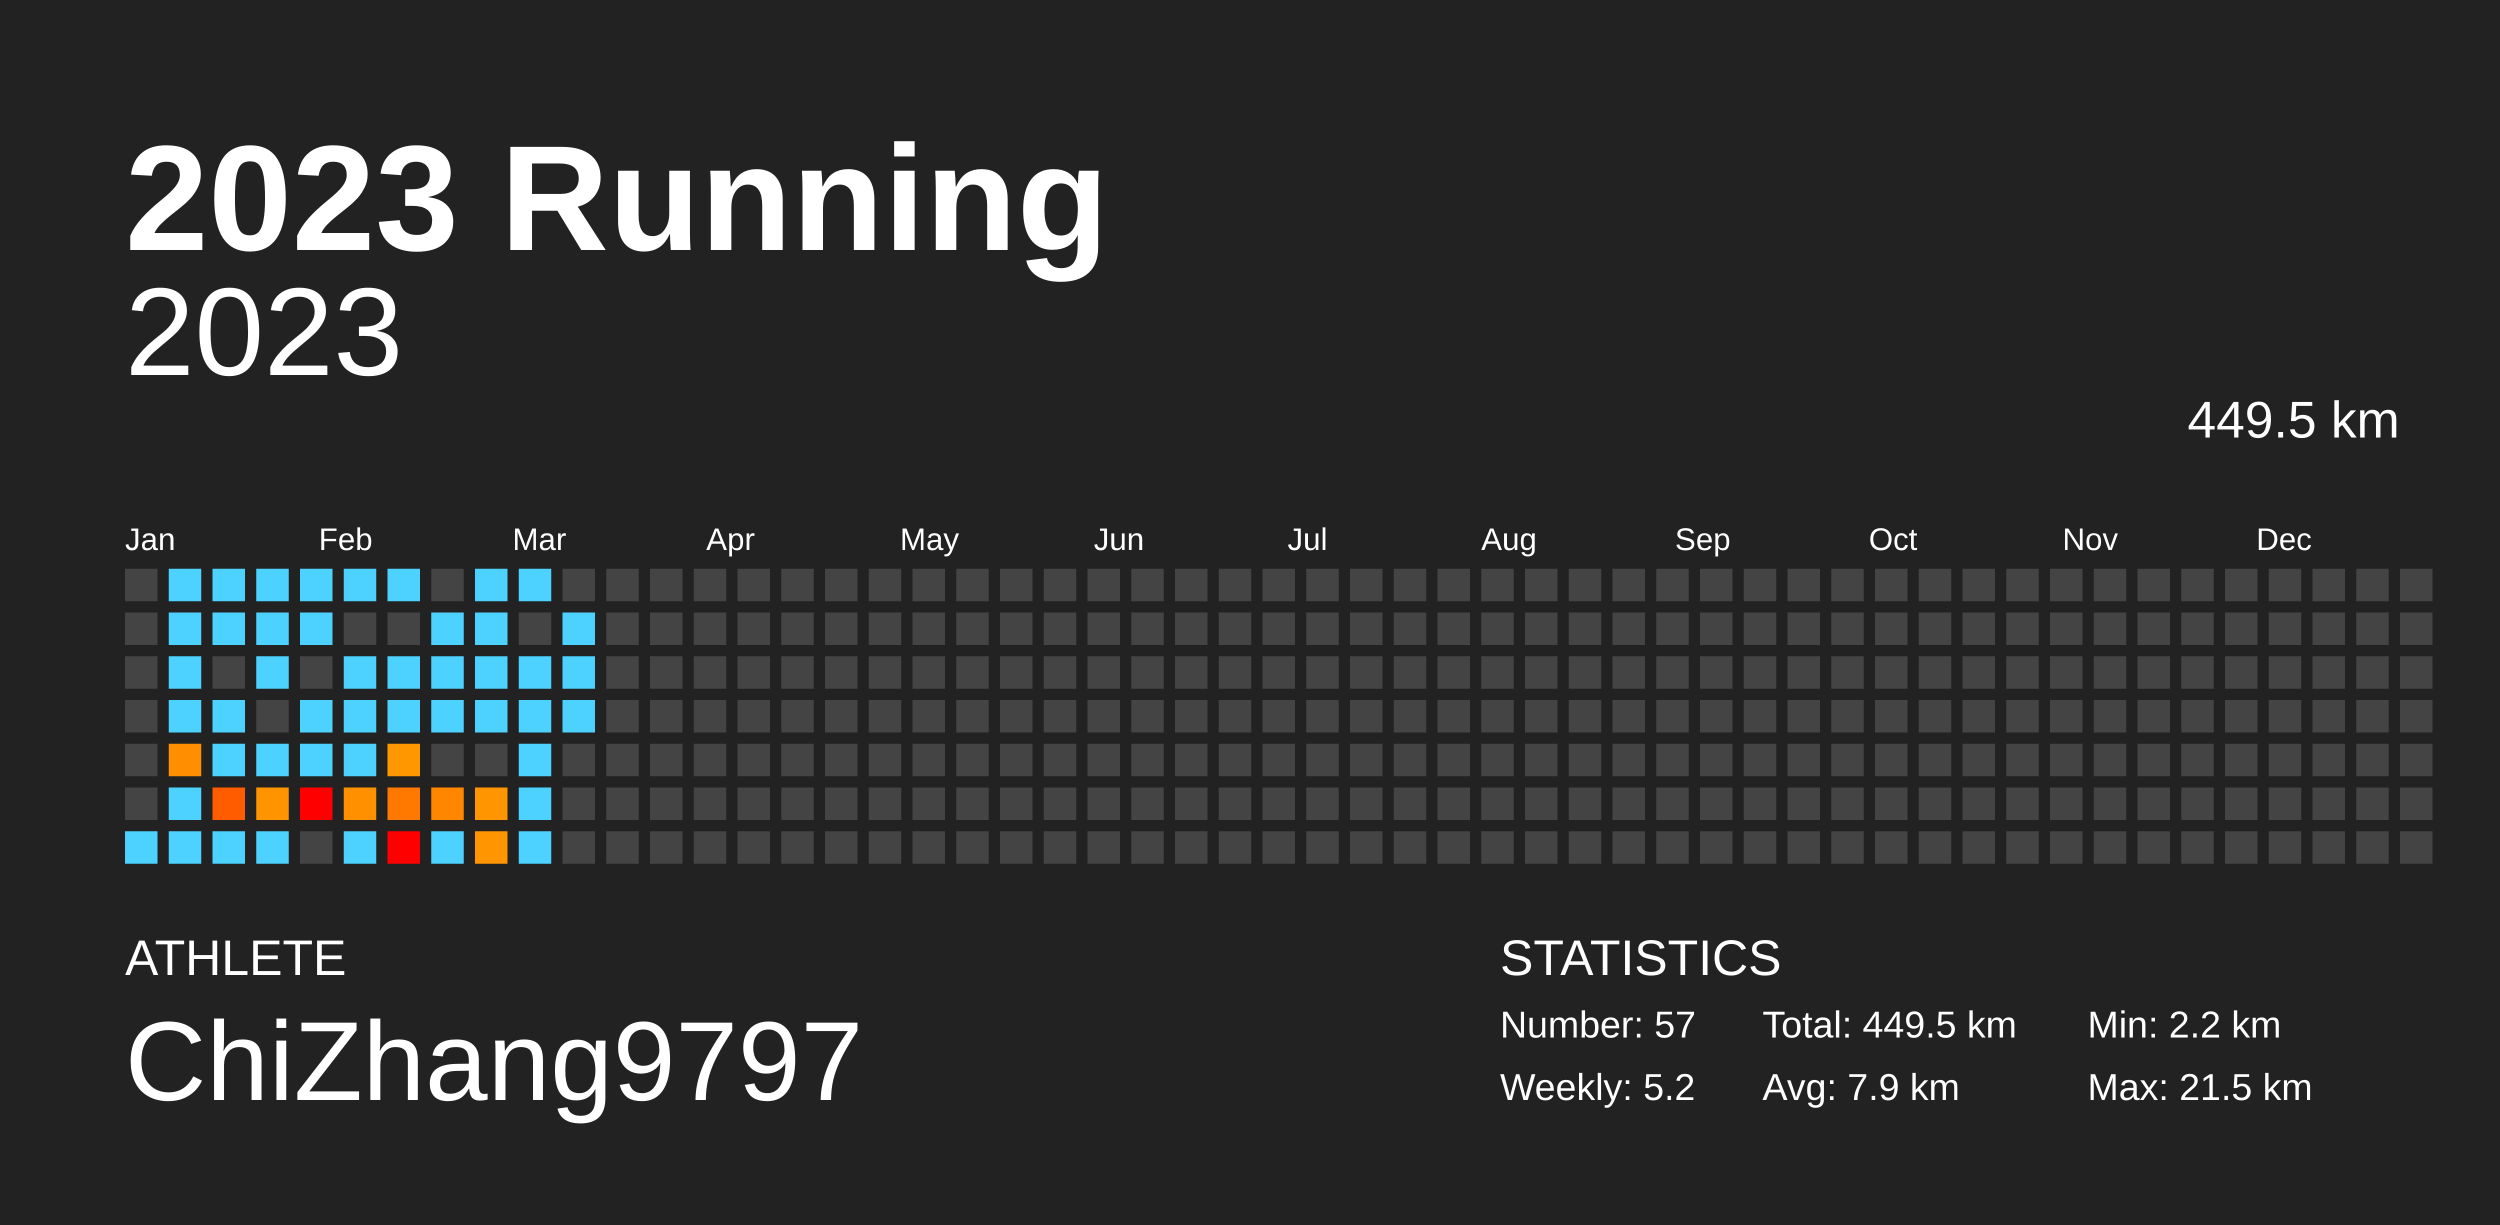
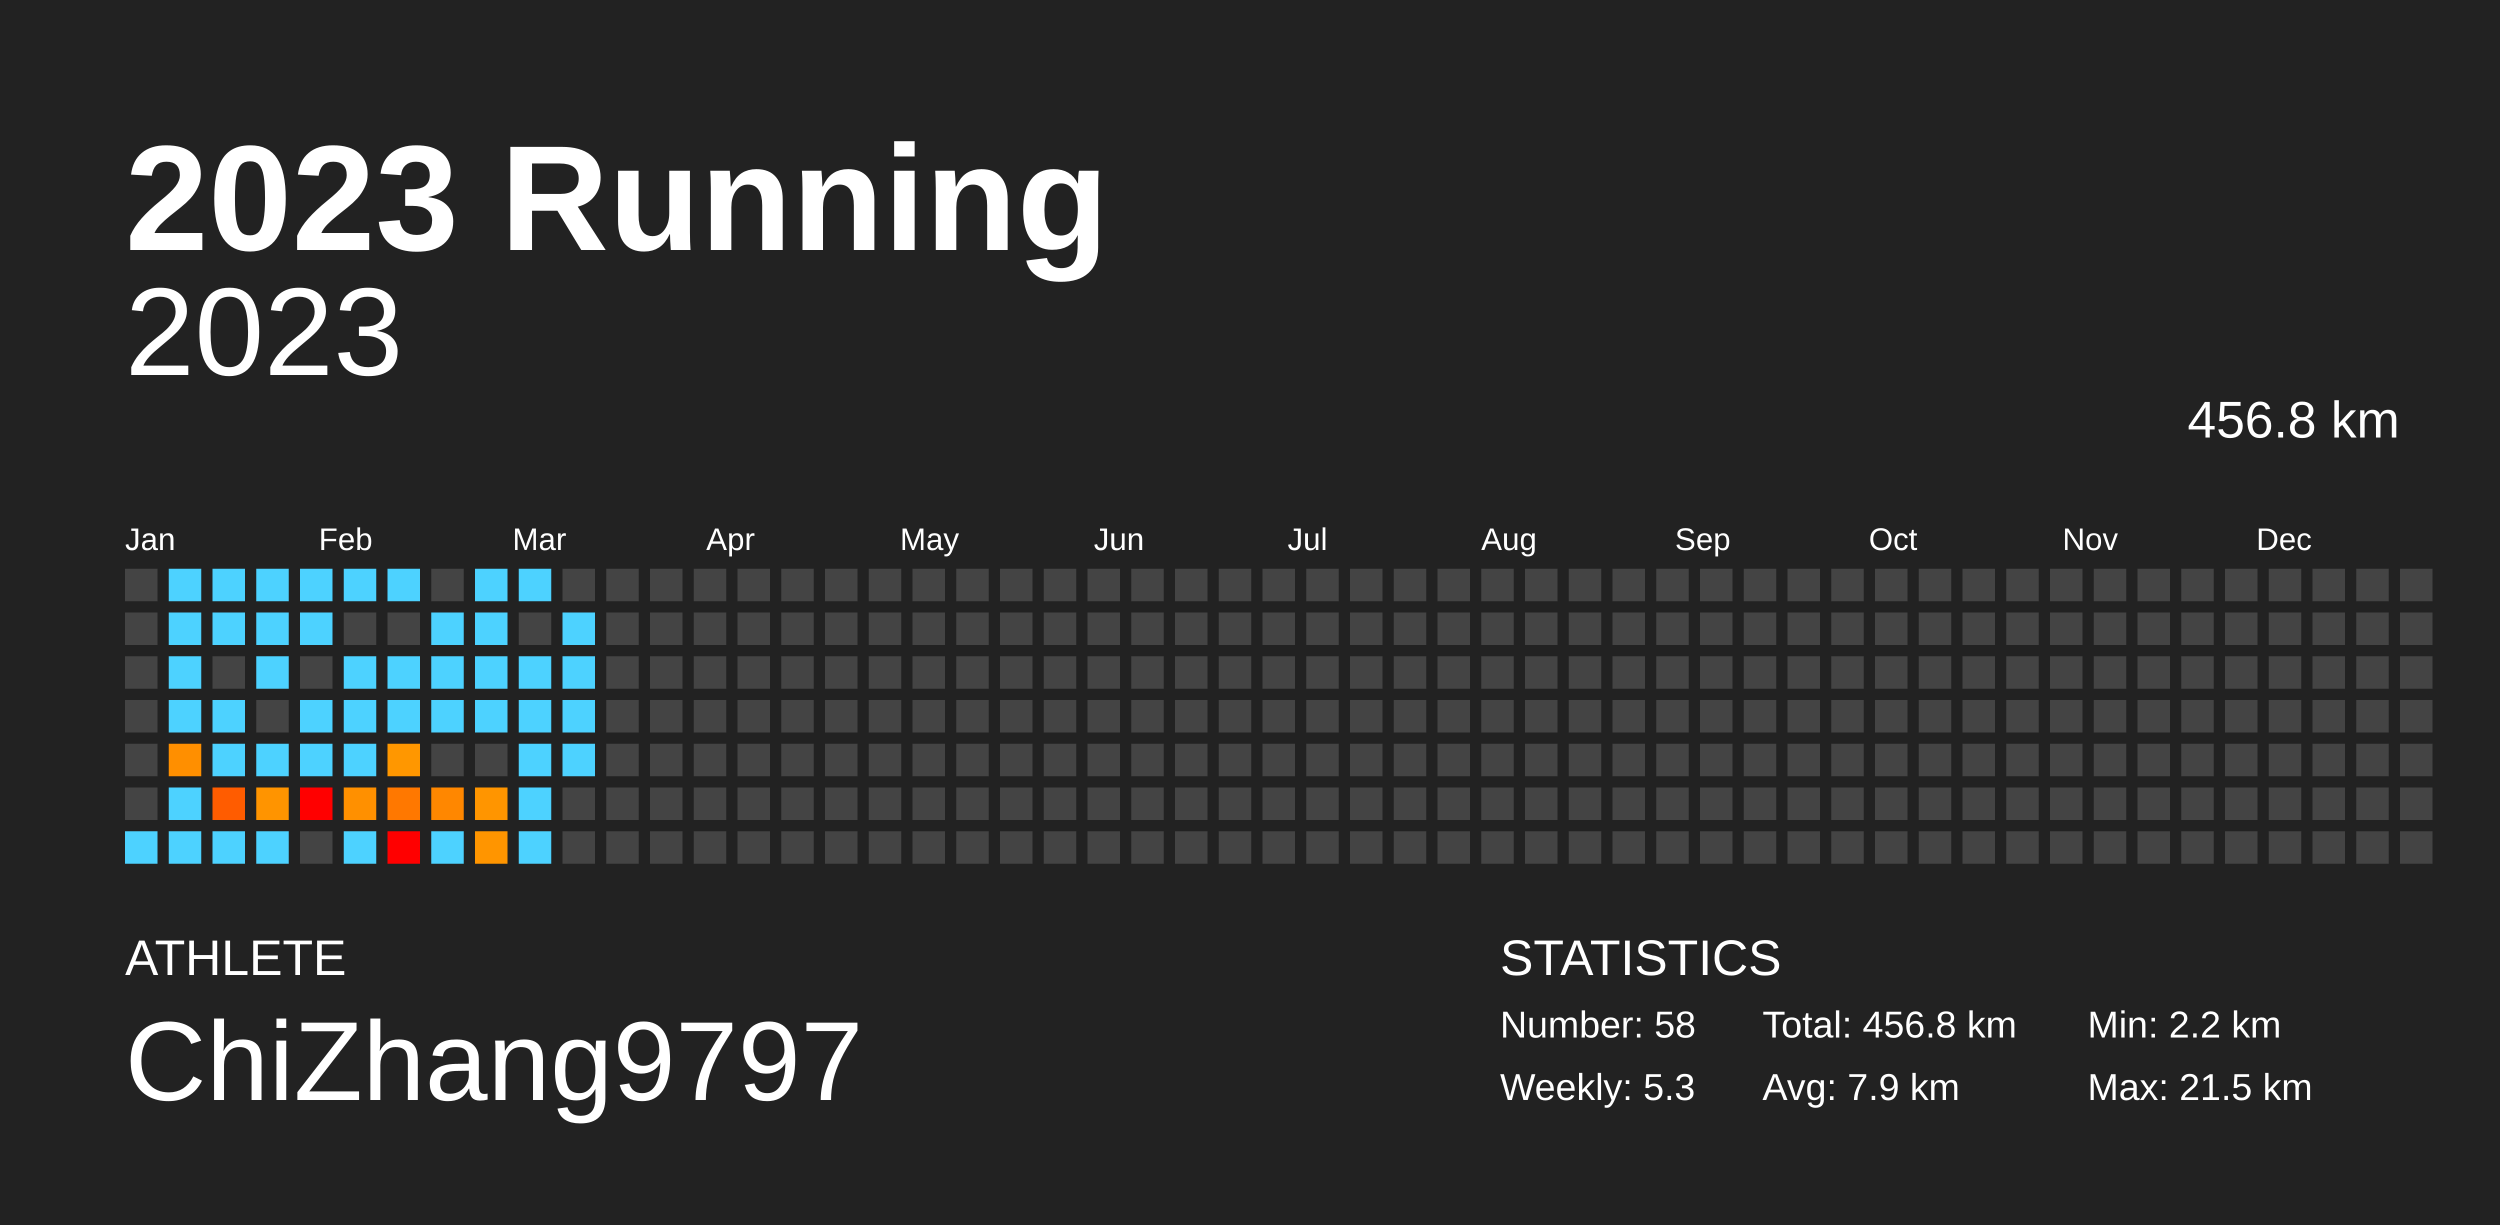
<svg xmlns="http://www.w3.org/2000/svg" baseProfile="full" height="98mm" version="1.1" viewBox="0,0,200,98" width="200mm">
  <defs />
  <rect fill="#222222" height="98" width="200" x="0" y="0" />
  <text fill="#FFFFFF" style="font-size:12px; font-family:Arial; font-weight:bold;" x="10" y="20">2023 Running</text>
  <text fill="#FFFFFF" style="font-size:4px; font-family:Arial" x="10" y="78">ATHLETE</text>
  <text fill="#FFFFFF" style="font-size:9px; font-family:Arial" x="10" y="88">ChiZhang9797</text>
  <text fill="#FFFFFF" style="font-size:4px; font-family:Arial" x="120" y="78">STATISTICS</text>
-   <text fill="#FFFFFF" style="font-size:3px; font-family:Arial" x="120" y="83">Number: 57</text>
-   <text fill="#FFFFFF" style="font-size:3px; font-family:Arial" x="120" y="88">Weekly: 5.2</text>
-   <text fill="#FFFFFF" style="font-size:3px; font-family:Arial" x="141" y="83">Total: 449.5 km</text>
+   <text fill="#FFFFFF" style="font-size:3px; font-family:Arial" x="120" y="83">Number: 58</text>
+   <text fill="#FFFFFF" style="font-size:3px; font-family:Arial" x="120" y="88">Weekly: 5.3</text>
+   <text fill="#FFFFFF" style="font-size:3px; font-family:Arial" x="141" y="83">Total: 456.8 km</text>
  <text fill="#FFFFFF" style="font-size:3px; font-family:Arial" x="141" y="88">Avg: 7.9 km</text>
  <text fill="#FFFFFF" style="font-size:3px; font-family:Arial" x="167" y="83">Min: 2.2 km</text>
  <text fill="#FFFFFF" style="font-size:3px; font-family:Arial" x="167" y="88">Max: 21.5 km</text>
  <text alignment-baseline="hanging" fill="#FFFFFF" style="font-size:10.0px; font-family:Arial;" x="10" y="30">2023</text>
-   <text alignment-baseline="hanging" fill="#FFFFFF" style="font-size:4.125px; font-family:Arial;" x="175" y="35">449.5 km</text>
+   <text alignment-baseline="hanging" fill="#FFFFFF" style="font-size:4.125px; font-family:Arial;" x="175" y="35">456.8 km</text>
  <text fill="#FFFFFF" style="font-size:2.5px; font-family:Arial" x="10.0" y="44">Jan</text>
  <text fill="#FFFFFF" style="font-size:2.5px; font-family:Arial" x="25.5" y="44">Feb</text>
  <text fill="#FFFFFF" style="font-size:2.5px; font-family:Arial" x="41.0" y="44">Mar</text>
  <text fill="#FFFFFF" style="font-size:2.5px; font-family:Arial" x="56.5" y="44">Apr</text>
  <text fill="#FFFFFF" style="font-size:2.5px; font-family:Arial" x="72.0" y="44">May</text>
  <text fill="#FFFFFF" style="font-size:2.5px; font-family:Arial" x="87.5" y="44">Jun</text>
  <text fill="#FFFFFF" style="font-size:2.5px; font-family:Arial" x="103.0" y="44">Jul</text>
  <text fill="#FFFFFF" style="font-size:2.5px; font-family:Arial" x="118.5" y="44">Aug</text>
  <text fill="#FFFFFF" style="font-size:2.5px; font-family:Arial" x="134.0" y="44">Sep</text>
  <text fill="#FFFFFF" style="font-size:2.5px; font-family:Arial" x="149.5" y="44">Oct</text>
  <text fill="#FFFFFF" style="font-size:2.5px; font-family:Arial" x="165.0" y="44">Nov</text>
  <text fill="#FFFFFF" style="font-size:2.5px; font-family:Arial" x="180.5" y="44">Dec</text>
  <rect fill="#444444" height="2.6" width="2.6" x="10.0" y="45.5" />
  <rect fill="#444444" height="2.6" width="2.6" x="10.0" y="49.0" />
  <rect fill="#444444" height="2.6" width="2.6" x="10.0" y="52.5" />
  <rect fill="#444444" height="2.6" width="2.6" x="10.0" y="56.0" />
  <rect fill="#444444" height="2.6" width="2.6" x="10.0" y="59.5" />
  <rect fill="#444444" height="2.6" width="2.6" x="10.0" y="63.0" />
  <rect fill="#4dd2ff" height="2.6" width="2.6" x="10.0" y="66.5" />
  <rect fill="#4dd2ff" height="2.6" width="2.6" x="13.5" y="45.5" />
  <rect fill="#4dd2ff" height="2.6" width="2.6" x="13.5" y="49.0" />
  <rect fill="#4dd2ff" height="2.6" width="2.6" x="13.5" y="52.5" />
  <rect fill="#4dd2ff" height="2.6" width="2.6" x="13.5" y="56.0" />
  <rect fill="#ff8f00" height="2.6" width="2.6" x="13.5" y="59.5" />
  <rect fill="#4dd2ff" height="2.6" width="2.6" x="13.5" y="63.0" />
  <rect fill="#4dd2ff" height="2.6" width="2.6" x="13.5" y="66.5" />
  <rect fill="#4dd2ff" height="2.6" width="2.6" x="17.0" y="45.5" />
  <rect fill="#4dd2ff" height="2.6" width="2.6" x="17.0" y="49.0" />
  <rect fill="#444444" height="2.6" width="2.6" x="17.0" y="52.5" />
  <rect fill="#4dd2ff" height="2.6" width="2.6" x="17.0" y="56.0" />
  <rect fill="#4dd2ff" height="2.6" width="2.6" x="17.0" y="59.5" />
  <rect fill="#ff5c00" height="2.6" width="2.6" x="17.0" y="63.0" />
  <rect fill="#4dd2ff" height="2.6" width="2.6" x="17.0" y="66.5" />
  <rect fill="#4dd2ff" height="2.6" width="2.6" x="20.5" y="45.5" />
  <rect fill="#4dd2ff" height="2.6" width="2.6" x="20.5" y="49.0" />
  <rect fill="#4dd2ff" height="2.6" width="2.6" x="20.5" y="52.5" />
  <rect fill="#444444" height="2.6" width="2.6" x="20.5" y="56.0" />
  <rect fill="#4dd2ff" height="2.6" width="2.6" x="20.5" y="59.5" />
  <rect fill="#ff9400" height="2.6" width="2.6" x="20.5" y="63.0" />
  <rect fill="#4dd2ff" height="2.6" width="2.6" x="20.5" y="66.5" />
  <rect fill="#4dd2ff" height="2.6" width="2.6" x="24.0" y="45.5" />
  <rect fill="#4dd2ff" height="2.6" width="2.6" x="24.0" y="49.0" />
  <rect fill="#444444" height="2.6" width="2.6" x="24.0" y="52.5" />
  <rect fill="#4dd2ff" height="2.6" width="2.6" x="24.0" y="56.0" />
  <rect fill="#4dd2ff" height="2.6" width="2.6" x="24.0" y="59.5" />
  <rect fill="red" height="2.6" width="2.6" x="24.0" y="63.0" />
  <rect fill="#444444" height="2.6" width="2.6" x="24.0" y="66.5" />
  <rect fill="#4dd2ff" height="2.6" width="2.6" x="27.5" y="45.5" />
  <rect fill="#444444" height="2.6" width="2.6" x="27.5" y="49.0" />
  <rect fill="#4dd2ff" height="2.6" width="2.6" x="27.5" y="52.5" />
  <rect fill="#4dd2ff" height="2.6" width="2.6" x="27.5" y="56.0" />
  <rect fill="#4dd2ff" height="2.6" width="2.6" x="27.5" y="59.5" />
  <rect fill="#ff9000" height="2.6" width="2.6" x="27.5" y="63.0" />
  <rect fill="#4dd2ff" height="2.6" width="2.6" x="27.5" y="66.5" />
  <rect fill="#4dd2ff" height="2.6" width="2.6" x="31.0" y="45.5" />
  <rect fill="#444444" height="2.6" width="2.6" x="31.0" y="49.0" />
  <rect fill="#4dd2ff" height="2.6" width="2.6" x="31.0" y="52.5" />
  <rect fill="#4dd2ff" height="2.6" width="2.6" x="31.0" y="56.0" />
  <rect fill="#ff9700" height="2.6" width="2.6" x="31.0" y="59.5" />
  <rect fill="#ff7800" height="2.6" width="2.6" x="31.0" y="63.0" />
  <rect fill="red" height="2.6" width="2.6" x="31.0" y="66.5" />
  <rect fill="#444444" height="2.6" width="2.6" x="34.5" y="45.5" />
  <rect fill="#4dd2ff" height="2.6" width="2.6" x="34.5" y="49.0" />
  <rect fill="#4dd2ff" height="2.6" width="2.6" x="34.5" y="52.5" />
  <rect fill="#4dd2ff" height="2.6" width="2.6" x="34.5" y="56.0" />
  <rect fill="#444444" height="2.6" width="2.6" x="34.5" y="59.5" />
  <rect fill="#ff8700" height="2.6" width="2.6" x="34.5" y="63.0" />
  <rect fill="#4dd2ff" height="2.6" width="2.6" x="34.5" y="66.5" />
  <rect fill="#4dd2ff" height="2.6" width="2.6" x="38.0" y="45.5" />
  <rect fill="#4dd2ff" height="2.6" width="2.6" x="38.0" y="49.0" />
  <rect fill="#4dd2ff" height="2.6" width="2.6" x="38.0" y="52.5" />
  <rect fill="#4dd2ff" height="2.6" width="2.6" x="38.0" y="56.0" />
  <rect fill="#444444" height="2.6" width="2.6" x="38.0" y="59.5" />
  <rect fill="#ff9500" height="2.6" width="2.6" x="38.0" y="63.0" />
  <rect fill="#ff9500" height="2.6" width="2.6" x="38.0" y="66.5" />
  <rect fill="#4dd2ff" height="2.6" width="2.6" x="41.5" y="45.5" />
  <rect fill="#444444" height="2.6" width="2.6" x="41.5" y="49.0" />
  <rect fill="#4dd2ff" height="2.6" width="2.6" x="41.5" y="52.5" />
  <rect fill="#4dd2ff" height="2.6" width="2.6" x="41.5" y="56.0" />
  <rect fill="#4dd2ff" height="2.6" width="2.6" x="41.5" y="59.5" />
  <rect fill="#4dd2ff" height="2.6" width="2.6" x="41.5" y="63.0" />
  <rect fill="#4dd2ff" height="2.6" width="2.6" x="41.5" y="66.5" />
  <rect fill="#444444" height="2.6" width="2.6" x="45.0" y="45.5" />
  <rect fill="#4dd2ff" height="2.6" width="2.6" x="45.0" y="49.0" />
  <rect fill="#4dd2ff" height="2.6" width="2.6" x="45.0" y="52.5" />
  <rect fill="#4dd2ff" height="2.6" width="2.6" x="45.0" y="56.0" />
-   <rect fill="#444444" height="2.6" width="2.6" x="45.0" y="59.5" />
+   <rect fill="#4dd2ff" height="2.6" width="2.6" x="45.0" y="59.5" />
  <rect fill="#444444" height="2.6" width="2.6" x="45.0" y="63.0" />
  <rect fill="#444444" height="2.6" width="2.6" x="45.0" y="66.5" />
  <rect fill="#444444" height="2.6" width="2.6" x="48.5" y="45.5" />
  <rect fill="#444444" height="2.6" width="2.6" x="48.5" y="49.0" />
  <rect fill="#444444" height="2.6" width="2.6" x="48.5" y="52.5" />
  <rect fill="#444444" height="2.6" width="2.6" x="48.5" y="56.0" />
  <rect fill="#444444" height="2.6" width="2.6" x="48.5" y="59.5" />
  <rect fill="#444444" height="2.6" width="2.6" x="48.5" y="63.0" />
  <rect fill="#444444" height="2.6" width="2.6" x="48.5" y="66.5" />
  <rect fill="#444444" height="2.6" width="2.6" x="52.0" y="45.5" />
  <rect fill="#444444" height="2.6" width="2.6" x="52.0" y="49.0" />
  <rect fill="#444444" height="2.6" width="2.6" x="52.0" y="52.5" />
  <rect fill="#444444" height="2.6" width="2.6" x="52.0" y="56.0" />
  <rect fill="#444444" height="2.6" width="2.6" x="52.0" y="59.5" />
  <rect fill="#444444" height="2.6" width="2.6" x="52.0" y="63.0" />
  <rect fill="#444444" height="2.6" width="2.6" x="52.0" y="66.5" />
  <rect fill="#444444" height="2.6" width="2.6" x="55.5" y="45.5" />
  <rect fill="#444444" height="2.6" width="2.6" x="55.5" y="49.0" />
  <rect fill="#444444" height="2.6" width="2.6" x="55.5" y="52.5" />
  <rect fill="#444444" height="2.6" width="2.6" x="55.5" y="56.0" />
  <rect fill="#444444" height="2.6" width="2.6" x="55.5" y="59.5" />
  <rect fill="#444444" height="2.6" width="2.6" x="55.5" y="63.0" />
  <rect fill="#444444" height="2.6" width="2.6" x="55.5" y="66.5" />
  <rect fill="#444444" height="2.6" width="2.6" x="59.0" y="45.5" />
  <rect fill="#444444" height="2.6" width="2.6" x="59.0" y="49.0" />
  <rect fill="#444444" height="2.6" width="2.6" x="59.0" y="52.5" />
  <rect fill="#444444" height="2.6" width="2.6" x="59.0" y="56.0" />
  <rect fill="#444444" height="2.6" width="2.6" x="59.0" y="59.5" />
  <rect fill="#444444" height="2.6" width="2.6" x="59.0" y="63.0" />
  <rect fill="#444444" height="2.6" width="2.6" x="59.0" y="66.5" />
  <rect fill="#444444" height="2.6" width="2.6" x="62.5" y="45.5" />
  <rect fill="#444444" height="2.6" width="2.6" x="62.5" y="49.0" />
  <rect fill="#444444" height="2.6" width="2.6" x="62.5" y="52.5" />
  <rect fill="#444444" height="2.6" width="2.6" x="62.5" y="56.0" />
  <rect fill="#444444" height="2.6" width="2.6" x="62.5" y="59.5" />
  <rect fill="#444444" height="2.6" width="2.6" x="62.5" y="63.0" />
  <rect fill="#444444" height="2.6" width="2.6" x="62.5" y="66.5" />
  <rect fill="#444444" height="2.6" width="2.6" x="66.0" y="45.5" />
  <rect fill="#444444" height="2.6" width="2.6" x="66.0" y="49.0" />
  <rect fill="#444444" height="2.6" width="2.6" x="66.0" y="52.5" />
  <rect fill="#444444" height="2.6" width="2.6" x="66.0" y="56.0" />
  <rect fill="#444444" height="2.6" width="2.6" x="66.0" y="59.5" />
  <rect fill="#444444" height="2.6" width="2.6" x="66.0" y="63.0" />
  <rect fill="#444444" height="2.6" width="2.6" x="66.0" y="66.5" />
  <rect fill="#444444" height="2.6" width="2.6" x="69.5" y="45.5" />
  <rect fill="#444444" height="2.6" width="2.6" x="69.5" y="49.0" />
  <rect fill="#444444" height="2.6" width="2.6" x="69.5" y="52.5" />
  <rect fill="#444444" height="2.6" width="2.6" x="69.5" y="56.0" />
  <rect fill="#444444" height="2.6" width="2.6" x="69.5" y="59.5" />
  <rect fill="#444444" height="2.6" width="2.6" x="69.5" y="63.0" />
  <rect fill="#444444" height="2.6" width="2.6" x="69.5" y="66.5" />
  <rect fill="#444444" height="2.6" width="2.6" x="73.0" y="45.5" />
  <rect fill="#444444" height="2.6" width="2.6" x="73.0" y="49.0" />
  <rect fill="#444444" height="2.6" width="2.6" x="73.0" y="52.5" />
  <rect fill="#444444" height="2.6" width="2.6" x="73.0" y="56.0" />
  <rect fill="#444444" height="2.6" width="2.6" x="73.0" y="59.5" />
  <rect fill="#444444" height="2.6" width="2.6" x="73.0" y="63.0" />
  <rect fill="#444444" height="2.6" width="2.6" x="73.0" y="66.5" />
  <rect fill="#444444" height="2.6" width="2.6" x="76.5" y="45.5" />
  <rect fill="#444444" height="2.6" width="2.6" x="76.5" y="49.0" />
  <rect fill="#444444" height="2.6" width="2.6" x="76.5" y="52.5" />
  <rect fill="#444444" height="2.6" width="2.6" x="76.5" y="56.0" />
  <rect fill="#444444" height="2.6" width="2.6" x="76.5" y="59.5" />
  <rect fill="#444444" height="2.6" width="2.6" x="76.5" y="63.0" />
  <rect fill="#444444" height="2.6" width="2.6" x="76.5" y="66.5" />
  <rect fill="#444444" height="2.6" width="2.6" x="80.0" y="45.5" />
  <rect fill="#444444" height="2.6" width="2.6" x="80.0" y="49.0" />
  <rect fill="#444444" height="2.6" width="2.6" x="80.0" y="52.5" />
  <rect fill="#444444" height="2.6" width="2.6" x="80.0" y="56.0" />
  <rect fill="#444444" height="2.6" width="2.6" x="80.0" y="59.5" />
  <rect fill="#444444" height="2.6" width="2.6" x="80.0" y="63.0" />
  <rect fill="#444444" height="2.6" width="2.6" x="80.0" y="66.5" />
  <rect fill="#444444" height="2.6" width="2.6" x="83.5" y="45.5" />
  <rect fill="#444444" height="2.6" width="2.6" x="83.5" y="49.0" />
  <rect fill="#444444" height="2.6" width="2.6" x="83.5" y="52.5" />
  <rect fill="#444444" height="2.6" width="2.6" x="83.5" y="56.0" />
  <rect fill="#444444" height="2.6" width="2.6" x="83.5" y="59.5" />
  <rect fill="#444444" height="2.6" width="2.6" x="83.5" y="63.0" />
  <rect fill="#444444" height="2.6" width="2.6" x="83.5" y="66.5" />
  <rect fill="#444444" height="2.6" width="2.6" x="87.0" y="45.5" />
  <rect fill="#444444" height="2.6" width="2.6" x="87.0" y="49.0" />
  <rect fill="#444444" height="2.6" width="2.6" x="87.0" y="52.5" />
  <rect fill="#444444" height="2.6" width="2.6" x="87.0" y="56.0" />
  <rect fill="#444444" height="2.6" width="2.6" x="87.0" y="59.5" />
  <rect fill="#444444" height="2.6" width="2.6" x="87.0" y="63.0" />
  <rect fill="#444444" height="2.6" width="2.6" x="87.0" y="66.5" />
  <rect fill="#444444" height="2.6" width="2.6" x="90.5" y="45.5" />
  <rect fill="#444444" height="2.6" width="2.6" x="90.5" y="49.0" />
  <rect fill="#444444" height="2.6" width="2.6" x="90.5" y="52.5" />
  <rect fill="#444444" height="2.6" width="2.6" x="90.5" y="56.0" />
  <rect fill="#444444" height="2.6" width="2.6" x="90.5" y="59.5" />
  <rect fill="#444444" height="2.6" width="2.6" x="90.5" y="63.0" />
  <rect fill="#444444" height="2.6" width="2.6" x="90.5" y="66.5" />
  <rect fill="#444444" height="2.6" width="2.6" x="94.0" y="45.5" />
  <rect fill="#444444" height="2.6" width="2.6" x="94.0" y="49.0" />
  <rect fill="#444444" height="2.6" width="2.6" x="94.0" y="52.5" />
  <rect fill="#444444" height="2.6" width="2.6" x="94.0" y="56.0" />
  <rect fill="#444444" height="2.6" width="2.6" x="94.0" y="59.5" />
  <rect fill="#444444" height="2.6" width="2.6" x="94.0" y="63.0" />
  <rect fill="#444444" height="2.6" width="2.6" x="94.0" y="66.5" />
  <rect fill="#444444" height="2.6" width="2.6" x="97.5" y="45.5" />
  <rect fill="#444444" height="2.6" width="2.6" x="97.5" y="49.0" />
  <rect fill="#444444" height="2.6" width="2.6" x="97.5" y="52.5" />
  <rect fill="#444444" height="2.6" width="2.6" x="97.5" y="56.0" />
  <rect fill="#444444" height="2.6" width="2.6" x="97.5" y="59.5" />
  <rect fill="#444444" height="2.6" width="2.6" x="97.5" y="63.0" />
  <rect fill="#444444" height="2.6" width="2.6" x="97.5" y="66.5" />
  <rect fill="#444444" height="2.6" width="2.6" x="101.0" y="45.5" />
  <rect fill="#444444" height="2.6" width="2.6" x="101.0" y="49.0" />
  <rect fill="#444444" height="2.6" width="2.6" x="101.0" y="52.5" />
  <rect fill="#444444" height="2.6" width="2.6" x="101.0" y="56.0" />
  <rect fill="#444444" height="2.6" width="2.6" x="101.0" y="59.5" />
  <rect fill="#444444" height="2.6" width="2.6" x="101.0" y="63.0" />
  <rect fill="#444444" height="2.6" width="2.6" x="101.0" y="66.5" />
  <rect fill="#444444" height="2.6" width="2.6" x="104.5" y="45.5" />
  <rect fill="#444444" height="2.6" width="2.6" x="104.5" y="49.0" />
  <rect fill="#444444" height="2.6" width="2.6" x="104.5" y="52.5" />
  <rect fill="#444444" height="2.6" width="2.6" x="104.5" y="56.0" />
  <rect fill="#444444" height="2.6" width="2.6" x="104.5" y="59.5" />
  <rect fill="#444444" height="2.6" width="2.6" x="104.5" y="63.0" />
  <rect fill="#444444" height="2.6" width="2.6" x="104.5" y="66.5" />
  <rect fill="#444444" height="2.6" width="2.6" x="108.0" y="45.5" />
  <rect fill="#444444" height="2.6" width="2.6" x="108.0" y="49.0" />
  <rect fill="#444444" height="2.6" width="2.6" x="108.0" y="52.5" />
  <rect fill="#444444" height="2.6" width="2.6" x="108.0" y="56.0" />
  <rect fill="#444444" height="2.6" width="2.6" x="108.0" y="59.5" />
  <rect fill="#444444" height="2.6" width="2.6" x="108.0" y="63.0" />
  <rect fill="#444444" height="2.6" width="2.6" x="108.0" y="66.5" />
  <rect fill="#444444" height="2.6" width="2.6" x="111.5" y="45.5" />
  <rect fill="#444444" height="2.6" width="2.6" x="111.5" y="49.0" />
  <rect fill="#444444" height="2.6" width="2.6" x="111.5" y="52.5" />
  <rect fill="#444444" height="2.6" width="2.6" x="111.5" y="56.0" />
  <rect fill="#444444" height="2.6" width="2.6" x="111.5" y="59.5" />
  <rect fill="#444444" height="2.6" width="2.6" x="111.5" y="63.0" />
  <rect fill="#444444" height="2.6" width="2.6" x="111.5" y="66.5" />
  <rect fill="#444444" height="2.6" width="2.6" x="115.0" y="45.5" />
  <rect fill="#444444" height="2.6" width="2.6" x="115.0" y="49.0" />
  <rect fill="#444444" height="2.6" width="2.6" x="115.0" y="52.5" />
  <rect fill="#444444" height="2.6" width="2.6" x="115.0" y="56.0" />
  <rect fill="#444444" height="2.6" width="2.6" x="115.0" y="59.5" />
  <rect fill="#444444" height="2.6" width="2.6" x="115.0" y="63.0" />
  <rect fill="#444444" height="2.6" width="2.6" x="115.0" y="66.5" />
  <rect fill="#444444" height="2.6" width="2.6" x="118.5" y="45.5" />
  <rect fill="#444444" height="2.6" width="2.6" x="118.5" y="49.0" />
  <rect fill="#444444" height="2.6" width="2.6" x="118.5" y="52.5" />
  <rect fill="#444444" height="2.6" width="2.6" x="118.5" y="56.0" />
  <rect fill="#444444" height="2.6" width="2.6" x="118.5" y="59.5" />
  <rect fill="#444444" height="2.6" width="2.6" x="118.5" y="63.0" />
  <rect fill="#444444" height="2.6" width="2.6" x="118.5" y="66.5" />
  <rect fill="#444444" height="2.6" width="2.6" x="122.0" y="45.5" />
  <rect fill="#444444" height="2.6" width="2.6" x="122.0" y="49.0" />
  <rect fill="#444444" height="2.6" width="2.6" x="122.0" y="52.5" />
  <rect fill="#444444" height="2.6" width="2.6" x="122.0" y="56.0" />
  <rect fill="#444444" height="2.6" width="2.6" x="122.0" y="59.5" />
  <rect fill="#444444" height="2.6" width="2.6" x="122.0" y="63.0" />
  <rect fill="#444444" height="2.6" width="2.6" x="122.0" y="66.5" />
  <rect fill="#444444" height="2.6" width="2.6" x="125.5" y="45.5" />
  <rect fill="#444444" height="2.6" width="2.6" x="125.5" y="49.0" />
  <rect fill="#444444" height="2.6" width="2.6" x="125.5" y="52.5" />
  <rect fill="#444444" height="2.6" width="2.6" x="125.5" y="56.0" />
  <rect fill="#444444" height="2.6" width="2.6" x="125.5" y="59.5" />
  <rect fill="#444444" height="2.6" width="2.6" x="125.5" y="63.0" />
  <rect fill="#444444" height="2.6" width="2.6" x="125.5" y="66.5" />
  <rect fill="#444444" height="2.6" width="2.6" x="129.0" y="45.5" />
  <rect fill="#444444" height="2.6" width="2.6" x="129.0" y="49.0" />
  <rect fill="#444444" height="2.6" width="2.6" x="129.0" y="52.5" />
  <rect fill="#444444" height="2.6" width="2.6" x="129.0" y="56.0" />
  <rect fill="#444444" height="2.6" width="2.6" x="129.0" y="59.5" />
  <rect fill="#444444" height="2.6" width="2.6" x="129.0" y="63.0" />
  <rect fill="#444444" height="2.6" width="2.6" x="129.0" y="66.5" />
  <rect fill="#444444" height="2.6" width="2.6" x="132.5" y="45.5" />
  <rect fill="#444444" height="2.6" width="2.6" x="132.5" y="49.0" />
  <rect fill="#444444" height="2.6" width="2.6" x="132.5" y="52.5" />
  <rect fill="#444444" height="2.6" width="2.6" x="132.5" y="56.0" />
  <rect fill="#444444" height="2.6" width="2.6" x="132.5" y="59.5" />
  <rect fill="#444444" height="2.6" width="2.6" x="132.5" y="63.0" />
  <rect fill="#444444" height="2.6" width="2.6" x="132.5" y="66.5" />
  <rect fill="#444444" height="2.6" width="2.6" x="136.0" y="45.5" />
  <rect fill="#444444" height="2.6" width="2.6" x="136.0" y="49.0" />
  <rect fill="#444444" height="2.6" width="2.6" x="136.0" y="52.5" />
  <rect fill="#444444" height="2.6" width="2.6" x="136.0" y="56.0" />
  <rect fill="#444444" height="2.6" width="2.6" x="136.0" y="59.5" />
  <rect fill="#444444" height="2.6" width="2.6" x="136.0" y="63.0" />
  <rect fill="#444444" height="2.6" width="2.6" x="136.0" y="66.5" />
  <rect fill="#444444" height="2.6" width="2.6" x="139.5" y="45.5" />
  <rect fill="#444444" height="2.6" width="2.6" x="139.5" y="49.0" />
  <rect fill="#444444" height="2.6" width="2.6" x="139.5" y="52.5" />
  <rect fill="#444444" height="2.6" width="2.6" x="139.5" y="56.0" />
  <rect fill="#444444" height="2.6" width="2.6" x="139.5" y="59.5" />
  <rect fill="#444444" height="2.6" width="2.6" x="139.5" y="63.0" />
  <rect fill="#444444" height="2.6" width="2.6" x="139.5" y="66.5" />
  <rect fill="#444444" height="2.6" width="2.6" x="143.0" y="45.5" />
  <rect fill="#444444" height="2.6" width="2.6" x="143.0" y="49.0" />
  <rect fill="#444444" height="2.6" width="2.6" x="143.0" y="52.5" />
  <rect fill="#444444" height="2.6" width="2.6" x="143.0" y="56.0" />
  <rect fill="#444444" height="2.6" width="2.6" x="143.0" y="59.5" />
  <rect fill="#444444" height="2.6" width="2.6" x="143.0" y="63.0" />
  <rect fill="#444444" height="2.6" width="2.6" x="143.0" y="66.5" />
  <rect fill="#444444" height="2.6" width="2.6" x="146.5" y="45.5" />
  <rect fill="#444444" height="2.6" width="2.6" x="146.5" y="49.0" />
  <rect fill="#444444" height="2.6" width="2.6" x="146.5" y="52.5" />
  <rect fill="#444444" height="2.6" width="2.6" x="146.5" y="56.0" />
  <rect fill="#444444" height="2.6" width="2.6" x="146.5" y="59.5" />
  <rect fill="#444444" height="2.6" width="2.6" x="146.5" y="63.0" />
  <rect fill="#444444" height="2.6" width="2.6" x="146.5" y="66.5" />
  <rect fill="#444444" height="2.6" width="2.6" x="150.0" y="45.5" />
  <rect fill="#444444" height="2.6" width="2.6" x="150.0" y="49.0" />
  <rect fill="#444444" height="2.6" width="2.6" x="150.0" y="52.5" />
  <rect fill="#444444" height="2.6" width="2.6" x="150.0" y="56.0" />
  <rect fill="#444444" height="2.6" width="2.6" x="150.0" y="59.5" />
  <rect fill="#444444" height="2.6" width="2.6" x="150.0" y="63.0" />
  <rect fill="#444444" height="2.6" width="2.6" x="150.0" y="66.5" />
  <rect fill="#444444" height="2.6" width="2.6" x="153.5" y="45.5" />
  <rect fill="#444444" height="2.6" width="2.6" x="153.5" y="49.0" />
  <rect fill="#444444" height="2.6" width="2.6" x="153.5" y="52.5" />
  <rect fill="#444444" height="2.6" width="2.6" x="153.5" y="56.0" />
  <rect fill="#444444" height="2.6" width="2.6" x="153.5" y="59.5" />
  <rect fill="#444444" height="2.6" width="2.6" x="153.5" y="63.0" />
  <rect fill="#444444" height="2.6" width="2.6" x="153.5" y="66.5" />
  <rect fill="#444444" height="2.6" width="2.6" x="157.0" y="45.5" />
  <rect fill="#444444" height="2.6" width="2.6" x="157.0" y="49.0" />
  <rect fill="#444444" height="2.6" width="2.6" x="157.0" y="52.5" />
  <rect fill="#444444" height="2.6" width="2.6" x="157.0" y="56.0" />
  <rect fill="#444444" height="2.6" width="2.6" x="157.0" y="59.5" />
  <rect fill="#444444" height="2.6" width="2.6" x="157.0" y="63.0" />
  <rect fill="#444444" height="2.6" width="2.6" x="157.0" y="66.5" />
  <rect fill="#444444" height="2.6" width="2.6" x="160.5" y="45.5" />
  <rect fill="#444444" height="2.6" width="2.6" x="160.5" y="49.0" />
  <rect fill="#444444" height="2.6" width="2.6" x="160.5" y="52.5" />
  <rect fill="#444444" height="2.6" width="2.6" x="160.5" y="56.0" />
  <rect fill="#444444" height="2.6" width="2.6" x="160.5" y="59.5" />
  <rect fill="#444444" height="2.6" width="2.6" x="160.5" y="63.0" />
  <rect fill="#444444" height="2.6" width="2.6" x="160.5" y="66.5" />
  <rect fill="#444444" height="2.6" width="2.6" x="164.0" y="45.5" />
  <rect fill="#444444" height="2.6" width="2.6" x="164.0" y="49.0" />
  <rect fill="#444444" height="2.6" width="2.6" x="164.0" y="52.5" />
  <rect fill="#444444" height="2.6" width="2.6" x="164.0" y="56.0" />
  <rect fill="#444444" height="2.6" width="2.6" x="164.0" y="59.5" />
  <rect fill="#444444" height="2.6" width="2.6" x="164.0" y="63.0" />
  <rect fill="#444444" height="2.6" width="2.6" x="164.0" y="66.5" />
  <rect fill="#444444" height="2.6" width="2.6" x="167.5" y="45.5" />
  <rect fill="#444444" height="2.6" width="2.6" x="167.5" y="49.0" />
  <rect fill="#444444" height="2.6" width="2.6" x="167.5" y="52.5" />
  <rect fill="#444444" height="2.6" width="2.6" x="167.5" y="56.0" />
  <rect fill="#444444" height="2.6" width="2.6" x="167.5" y="59.5" />
  <rect fill="#444444" height="2.6" width="2.6" x="167.5" y="63.0" />
  <rect fill="#444444" height="2.6" width="2.6" x="167.5" y="66.5" />
  <rect fill="#444444" height="2.6" width="2.6" x="171.0" y="45.5" />
  <rect fill="#444444" height="2.6" width="2.6" x="171.0" y="49.0" />
  <rect fill="#444444" height="2.6" width="2.6" x="171.0" y="52.5" />
  <rect fill="#444444" height="2.6" width="2.6" x="171.0" y="56.0" />
  <rect fill="#444444" height="2.6" width="2.6" x="171.0" y="59.5" />
  <rect fill="#444444" height="2.6" width="2.6" x="171.0" y="63.0" />
  <rect fill="#444444" height="2.6" width="2.6" x="171.0" y="66.5" />
  <rect fill="#444444" height="2.6" width="2.6" x="174.5" y="45.5" />
  <rect fill="#444444" height="2.6" width="2.6" x="174.5" y="49.0" />
  <rect fill="#444444" height="2.6" width="2.6" x="174.5" y="52.5" />
  <rect fill="#444444" height="2.6" width="2.6" x="174.5" y="56.0" />
  <rect fill="#444444" height="2.6" width="2.6" x="174.5" y="59.5" />
  <rect fill="#444444" height="2.6" width="2.6" x="174.5" y="63.0" />
  <rect fill="#444444" height="2.6" width="2.6" x="174.5" y="66.5" />
  <rect fill="#444444" height="2.6" width="2.6" x="178.0" y="45.5" />
  <rect fill="#444444" height="2.6" width="2.6" x="178.0" y="49.0" />
  <rect fill="#444444" height="2.6" width="2.6" x="178.0" y="52.5" />
  <rect fill="#444444" height="2.6" width="2.6" x="178.0" y="56.0" />
  <rect fill="#444444" height="2.6" width="2.6" x="178.0" y="59.5" />
  <rect fill="#444444" height="2.6" width="2.6" x="178.0" y="63.0" />
  <rect fill="#444444" height="2.6" width="2.6" x="178.0" y="66.5" />
  <rect fill="#444444" height="2.6" width="2.6" x="181.5" y="45.5" />
  <rect fill="#444444" height="2.6" width="2.6" x="181.5" y="49.0" />
  <rect fill="#444444" height="2.6" width="2.6" x="181.5" y="52.5" />
  <rect fill="#444444" height="2.6" width="2.6" x="181.5" y="56.0" />
  <rect fill="#444444" height="2.6" width="2.6" x="181.5" y="59.5" />
  <rect fill="#444444" height="2.6" width="2.6" x="181.5" y="63.0" />
  <rect fill="#444444" height="2.6" width="2.6" x="181.5" y="66.5" />
  <rect fill="#444444" height="2.6" width="2.6" x="185.0" y="45.5" />
  <rect fill="#444444" height="2.6" width="2.6" x="185.0" y="49.0" />
  <rect fill="#444444" height="2.6" width="2.6" x="185.0" y="52.5" />
  <rect fill="#444444" height="2.6" width="2.6" x="185.0" y="56.0" />
  <rect fill="#444444" height="2.6" width="2.6" x="185.0" y="59.5" />
  <rect fill="#444444" height="2.6" width="2.6" x="185.0" y="63.0" />
  <rect fill="#444444" height="2.6" width="2.6" x="185.0" y="66.5" />
  <rect fill="#444444" height="2.6" width="2.6" x="188.5" y="45.5" />
  <rect fill="#444444" height="2.6" width="2.6" x="188.5" y="49.0" />
  <rect fill="#444444" height="2.6" width="2.6" x="188.5" y="52.5" />
  <rect fill="#444444" height="2.6" width="2.6" x="188.5" y="56.0" />
  <rect fill="#444444" height="2.6" width="2.6" x="188.5" y="59.5" />
  <rect fill="#444444" height="2.6" width="2.6" x="188.5" y="63.0" />
  <rect fill="#444444" height="2.6" width="2.6" x="188.5" y="66.5" />
  <rect fill="#444444" height="2.6" width="2.6" x="192.0" y="45.5" />
  <rect fill="#444444" height="2.6" width="2.6" x="192.0" y="49.0" />
  <rect fill="#444444" height="2.6" width="2.6" x="192.0" y="52.5" />
  <rect fill="#444444" height="2.6" width="2.6" x="192.0" y="56.0" />
  <rect fill="#444444" height="2.6" width="2.6" x="192.0" y="59.5" />
  <rect fill="#444444" height="2.6" width="2.6" x="192.0" y="63.0" />
  <rect fill="#444444" height="2.6" width="2.6" x="192.0" y="66.5" />
</svg>
